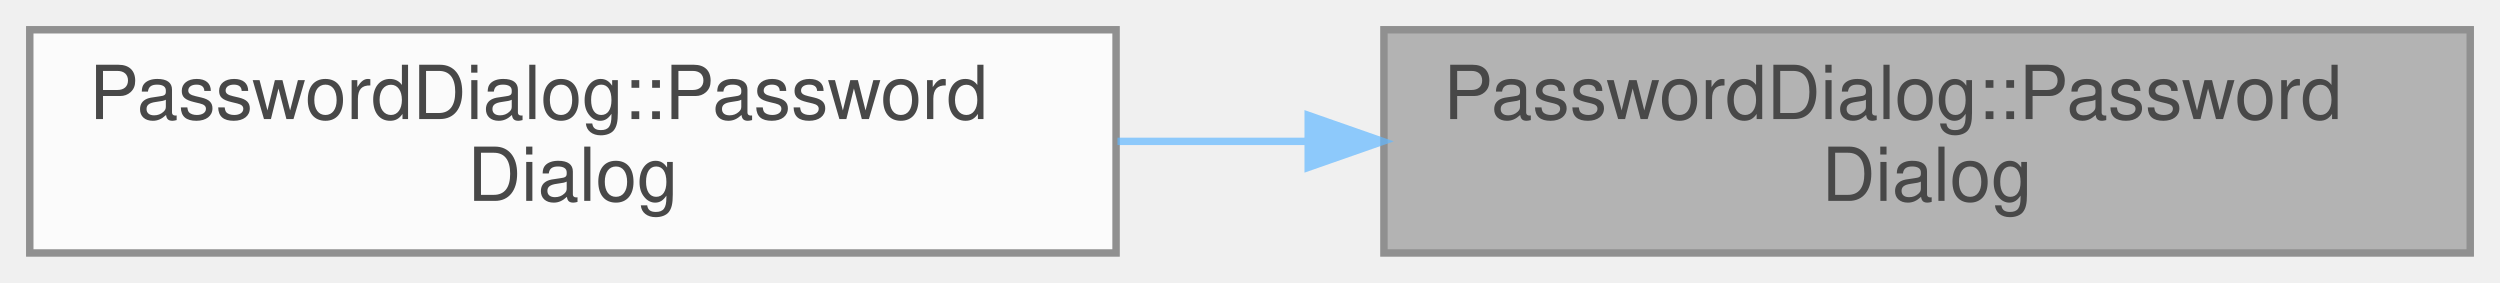
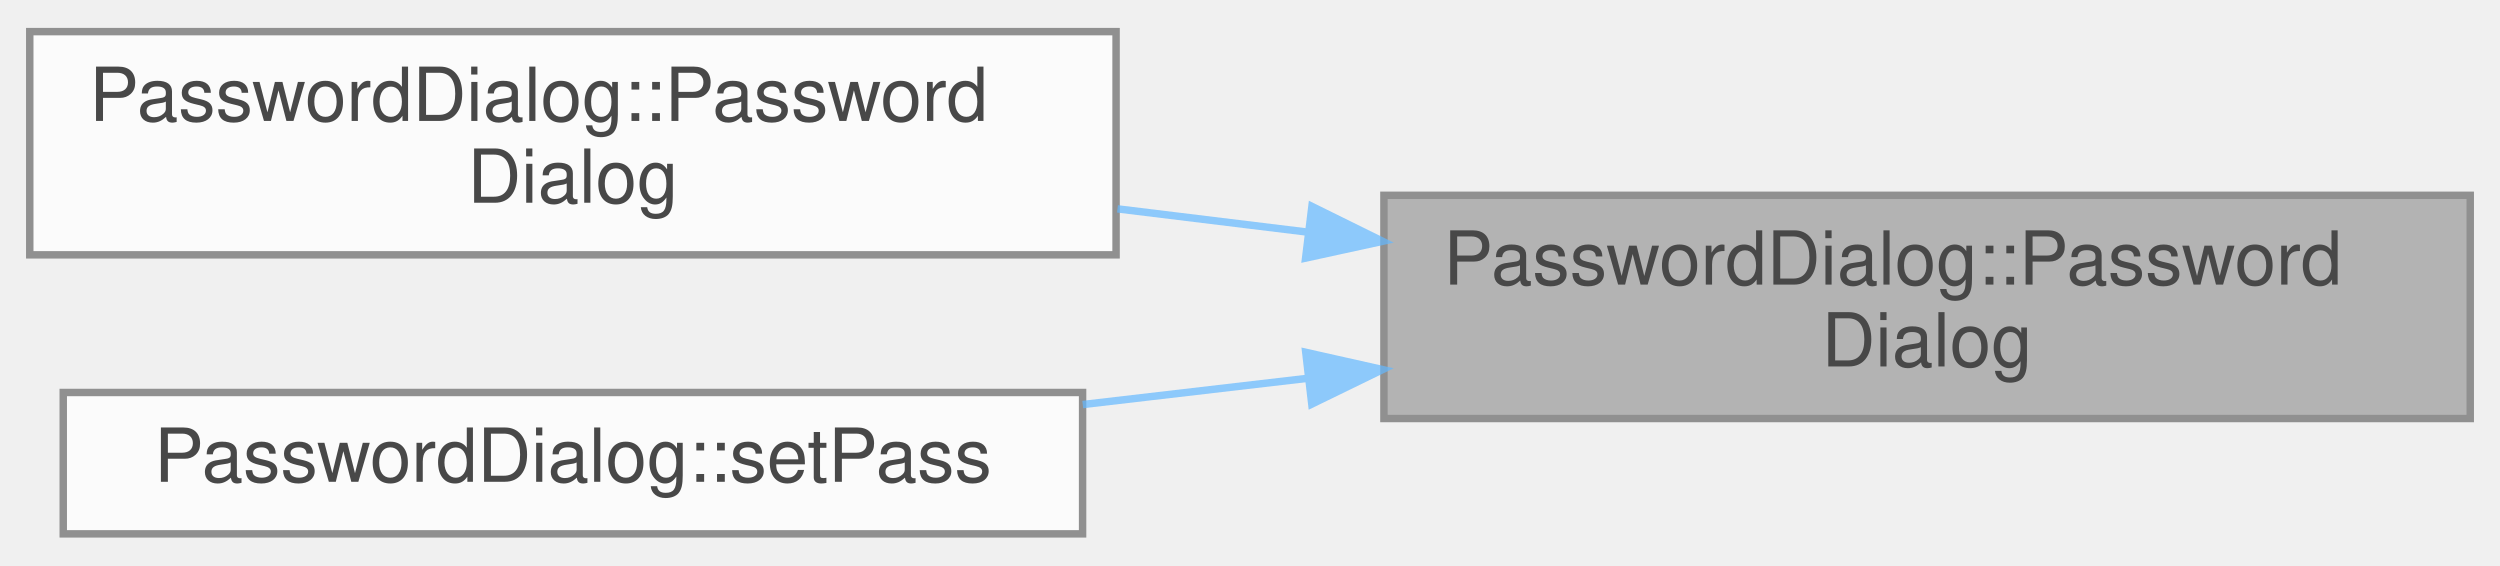
- <svg xmlns="http://www.w3.org/2000/svg" xmlns:xlink="http://www.w3.org/1999/xlink" width="336pt" height="38pt" viewBox="0.00 0.00 336.00 38.00">
+ <svg xmlns="http://www.w3.org/2000/svg" xmlns:xlink="http://www.w3.org/1999/xlink" width="336pt" height="76pt" viewBox="0.00 0.00 336.00 75.50">
  <svg id="main" version="1.1" xml:space="preserve">
    <style type="text/css">
.node, .edge {opacity: 0.7;}
.node.selected, .edge.selected {opacity: 1;}
.edge:hover path { stroke: red; }
.edge:hover polygon { stroke: red; fill: red; }
</style>
    <svg id="graph" class="graph">
-       <g id="graph0" class="graph" transform="scale(1 1) rotate(0) translate(4 34)">
+       <g id="graph0" class="graph" transform="scale(1 1) rotate(0) translate(4 71.5)">
        <g id="Node000001" class="node">
          <g id="a_Node000001">
            <a xlink:title="Construct a PasswordDialog for entering a new password.">
-               <polygon fill="#999999" stroke="#666666" points="328,-30 182,-30 182,0 328,0 328,-30" />
-               <text text-anchor="start" x="190" y="-18" font-family="Helvetica,sans-Serif" font-size="10.00">PasswordDialog::Password</text>
-               <text text-anchor="middle" x="255" y="-7" font-family="Helvetica,sans-Serif" font-size="10.00">Dialog</text>
+               <polygon fill="#999999" stroke="#666666" points="328,-45.5 182,-45.5 182,-15.5 328,-15.5 328,-45.5" />
+               <text text-anchor="start" x="190" y="-33.5" font-family="Helvetica,sans-Serif" font-size="10.00">PasswordDialog::Password</text>
+               <text text-anchor="middle" x="255" y="-22.5" font-family="Helvetica,sans-Serif" font-size="10.00">Dialog</text>
            </a>
          </g>
        </g>
        <g id="Node000002" class="node">
          <g id="a_Node000002">
            <a xlink:href="class_password_dialog.html#a1795ae0584aa5d5237e8819aca573d4c" target="_top" xlink:title="Construct a PasswordDialog for editing an existing password file.">
-               <polygon fill="white" stroke="#666666" points="146,-30 0,-30 0,0 146,0 146,-30" />
-               <text text-anchor="start" x="8" y="-18" font-family="Helvetica,sans-Serif" font-size="10.00">PasswordDialog::Password</text>
-               <text text-anchor="middle" x="73" y="-7" font-family="Helvetica,sans-Serif" font-size="10.00">Dialog</text>
+               <polygon fill="white" stroke="#666666" points="146,-67.5 0,-67.5 0,-37.5 146,-37.5 146,-67.5" />
+               <text text-anchor="start" x="8" y="-55.5" font-family="Helvetica,sans-Serif" font-size="10.00">PasswordDialog::Password</text>
+               <text text-anchor="middle" x="73" y="-44.5" font-family="Helvetica,sans-Serif" font-size="10.00">Dialog</text>
            </a>
          </g>
        </g>
        <g id="edge1_Node000001_Node000002" class="edge">
          <g id="a_edge1_Node000001_Node000002">
            <a xlink:title=" ">
-               <path fill="none" stroke="#63b8ff" d="M171.56,-15C163.09,-15 154.54,-15 146.19,-15" />
-               <polygon fill="#63b8ff" stroke="#63b8ff" points="171.82,-18.5 181.82,-15 171.82,-11.5 171.82,-18.5" />
+               <path fill="none" stroke="#63b8ff" d="M171.84,-40.54C163.28,-41.59 154.63,-42.65 146.19,-43.68" />
+               <polygon fill="#63b8ff" stroke="#63b8ff" points="172.32,-44.01 181.82,-39.32 171.47,-37.06 172.32,-44.01" />
+             </a>
+           </g>
+         </g>
+         <g id="Node000003" class="node">
+           <g id="a_Node000003">
+             <a xlink:href="class_password_dialog.html#aca023385bb581500a1e4a880a6283ad8" target="_top" xlink:title="Populate the dialog's password field from pass show output.">
+               <polygon fill="white" stroke="#666666" points="141.5,-19 4.5,-19 4.5,0 141.5,0 141.5,-19" />
+               <text text-anchor="middle" x="73" y="-7" font-family="Helvetica,sans-Serif" font-size="10.00">PasswordDialog::setPass</text>
+             </a>
+           </g>
+         </g>
+         <g id="edge2_Node000001_Node000003" class="edge">
+           <g id="a_edge2_Node000001_Node000003">
+             <a xlink:title=" ">
+               <path fill="none" stroke="#63b8ff" d="M171.77,-20.91C161.64,-19.73 151.39,-18.53 141.52,-17.38" />
+               <polygon fill="#63b8ff" stroke="#63b8ff" points="171.49,-24.4 181.82,-22.08 172.3,-17.44 171.49,-24.4" />
            </a>
          </g>
        </g>
      </g>
    </svg>
  </svg>
  <style type="text/css">

[data-mouse-over-selected='false'] { opacity: 0.7; }
[data-mouse-over-selected='true']  { opacity: 1.0; }

</style>
</svg>
